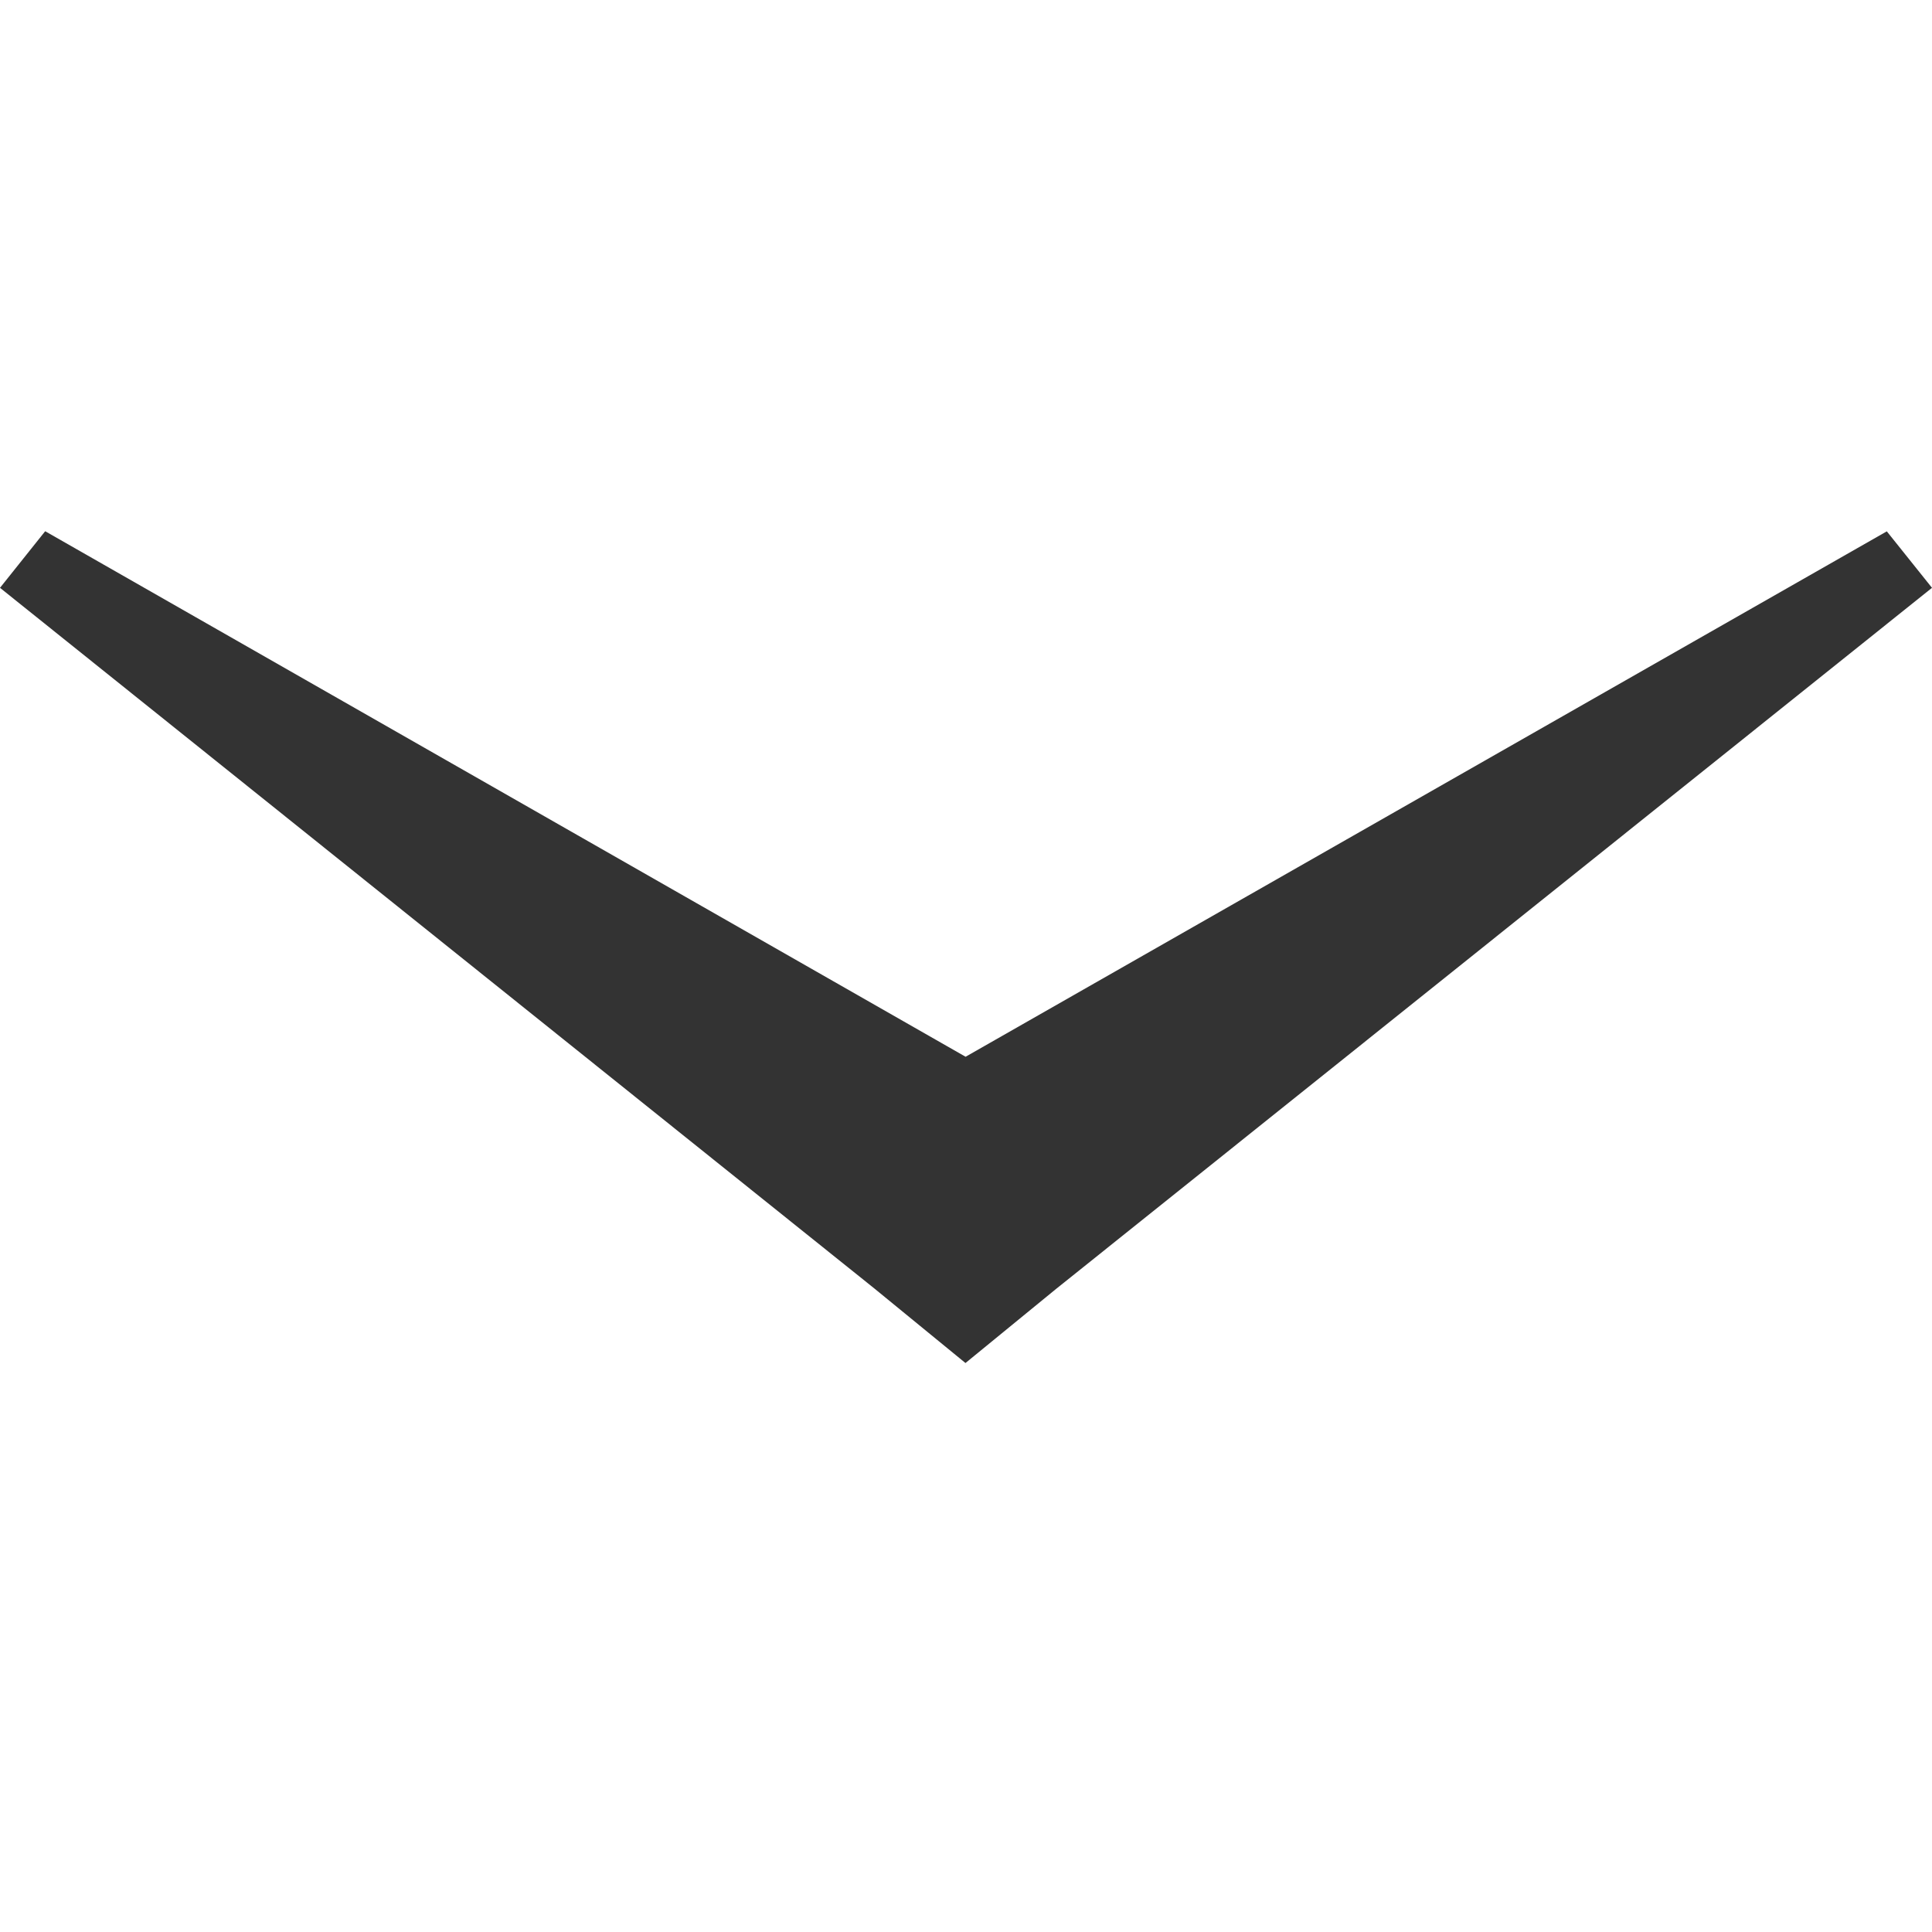
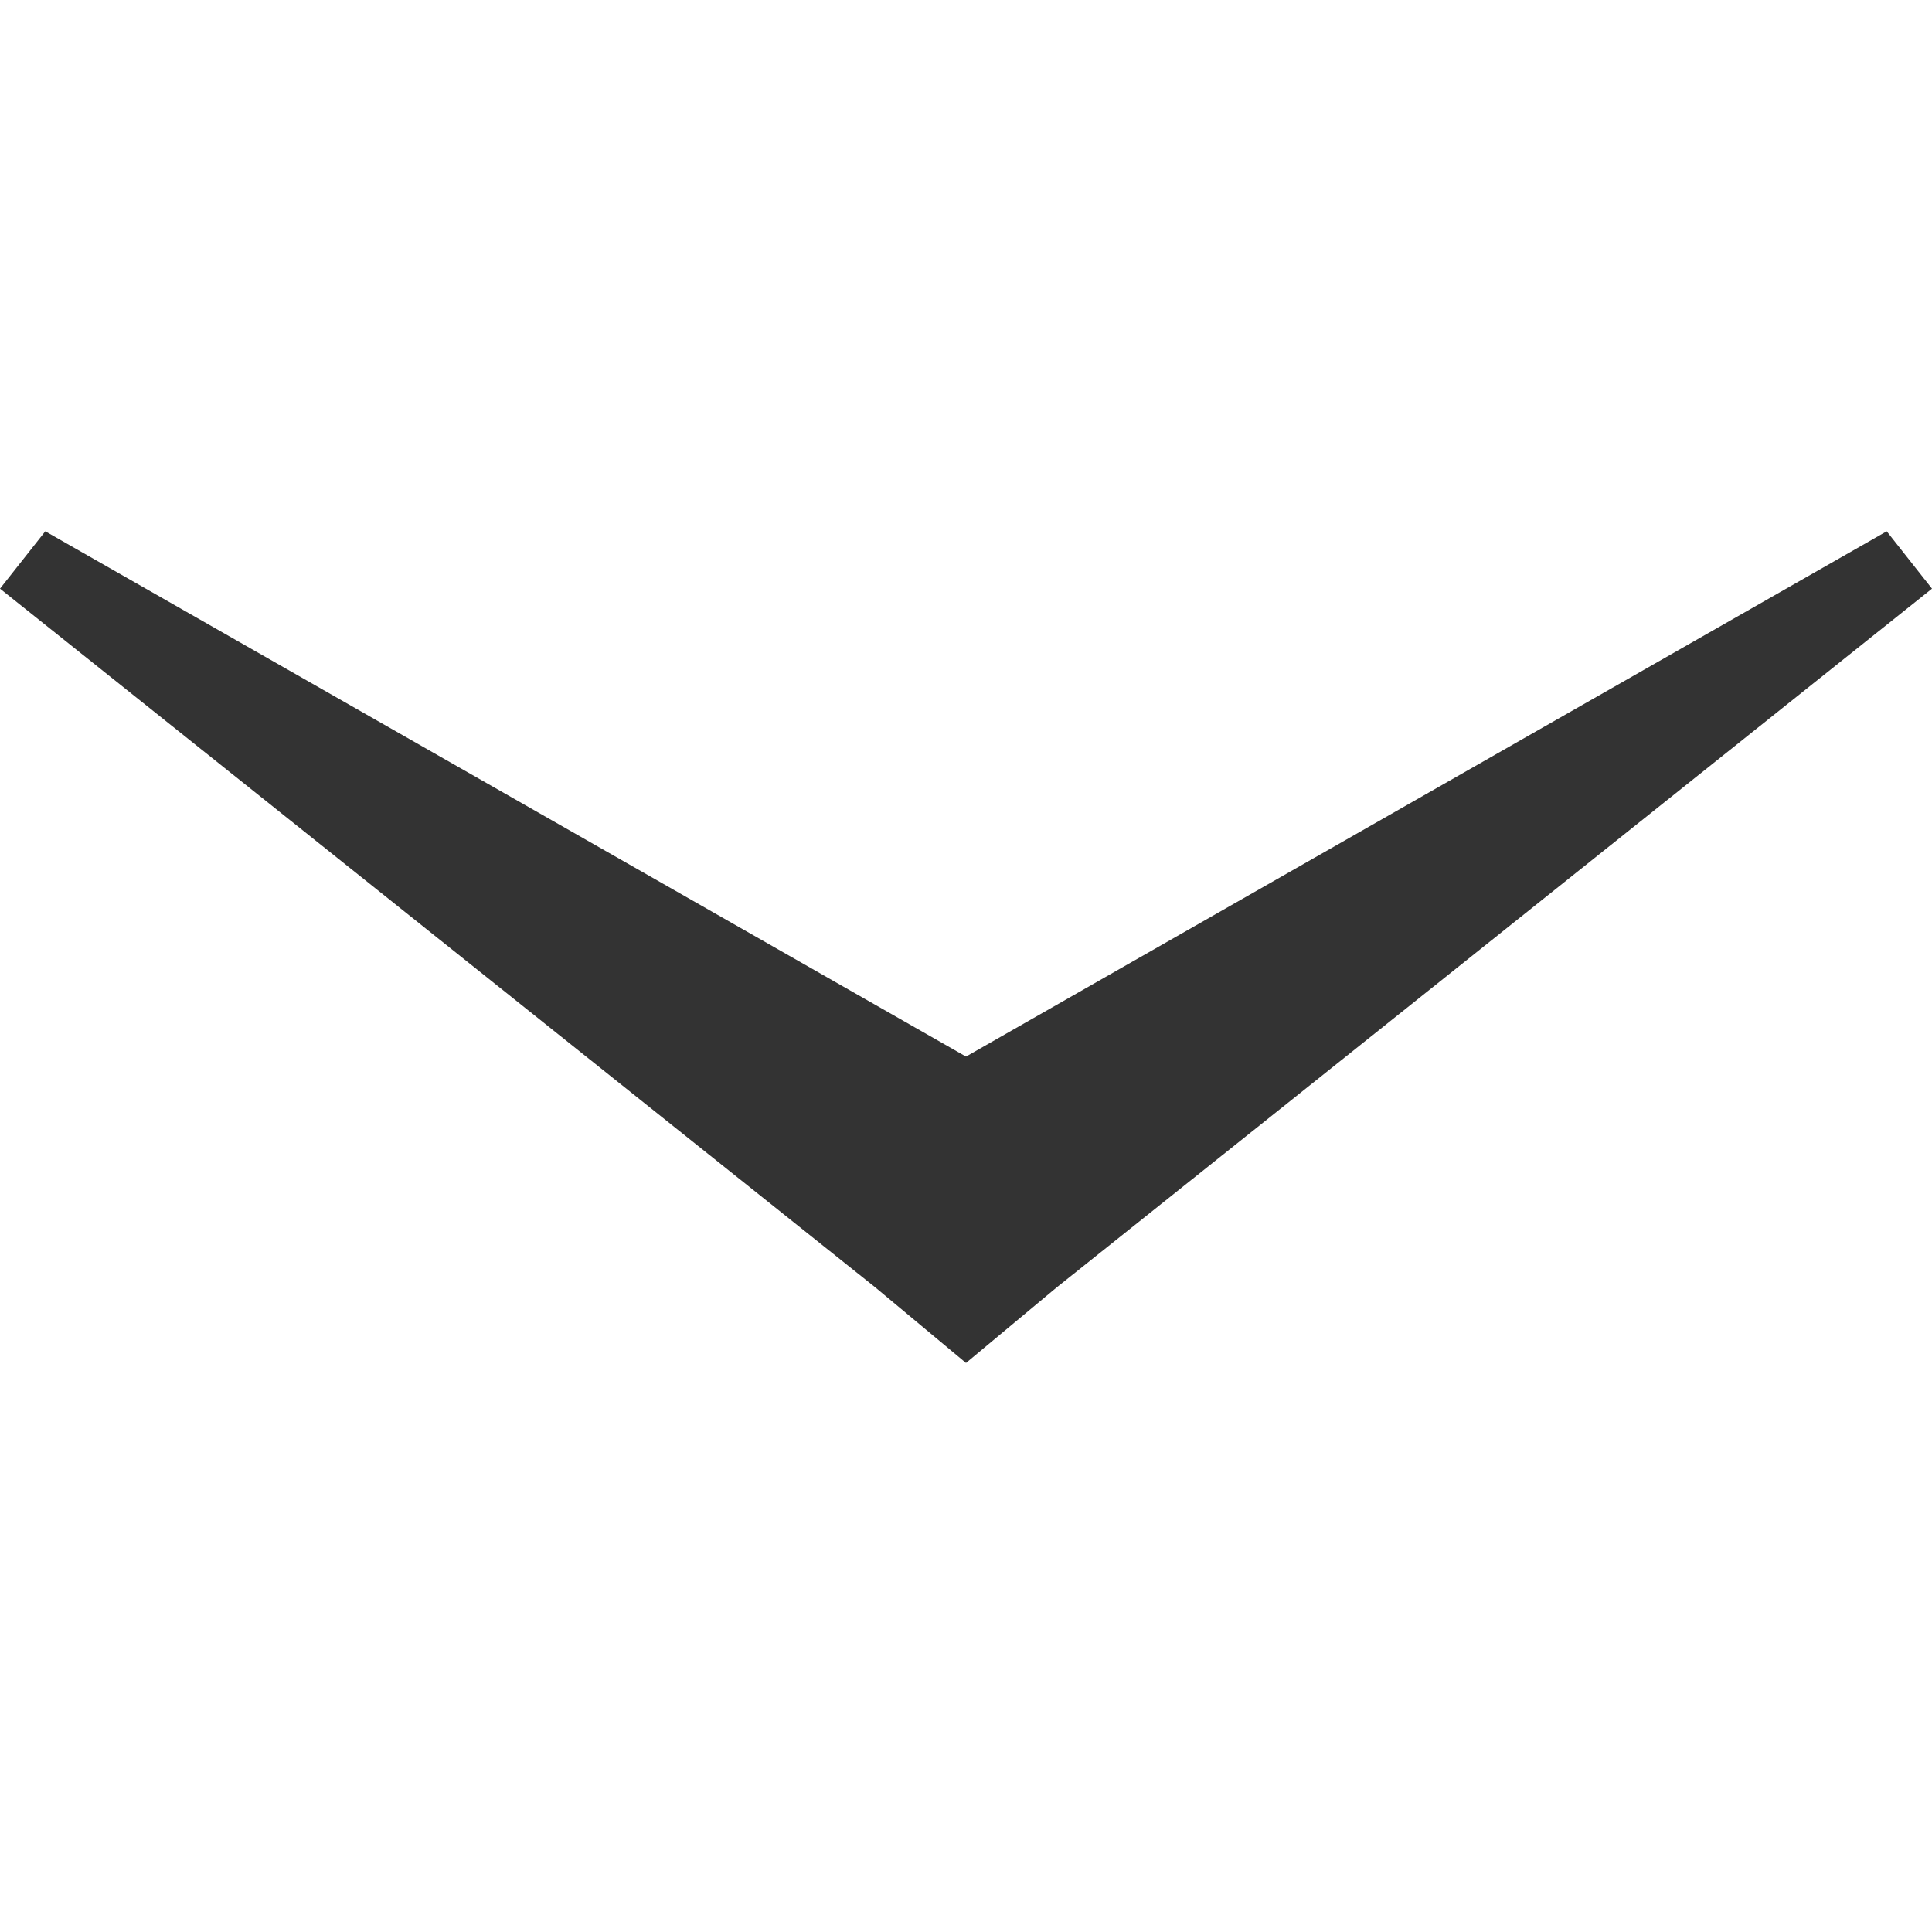
<svg xmlns="http://www.w3.org/2000/svg" width="128" height="128" viewBox="0 0 128 128">
-   <path fill="#333" d="M0 38.945L57.91 85.35l6.055 4.954 6.02-4.924L128 38.945l-2.994-3.742-61.033 34.81-60.98-34.818z" />
+   <path fill="#333" d="M0 39l58 46.3 6 5 6-5L128 39l-3-3.8L64 70 3 35.2z" />
</svg>
